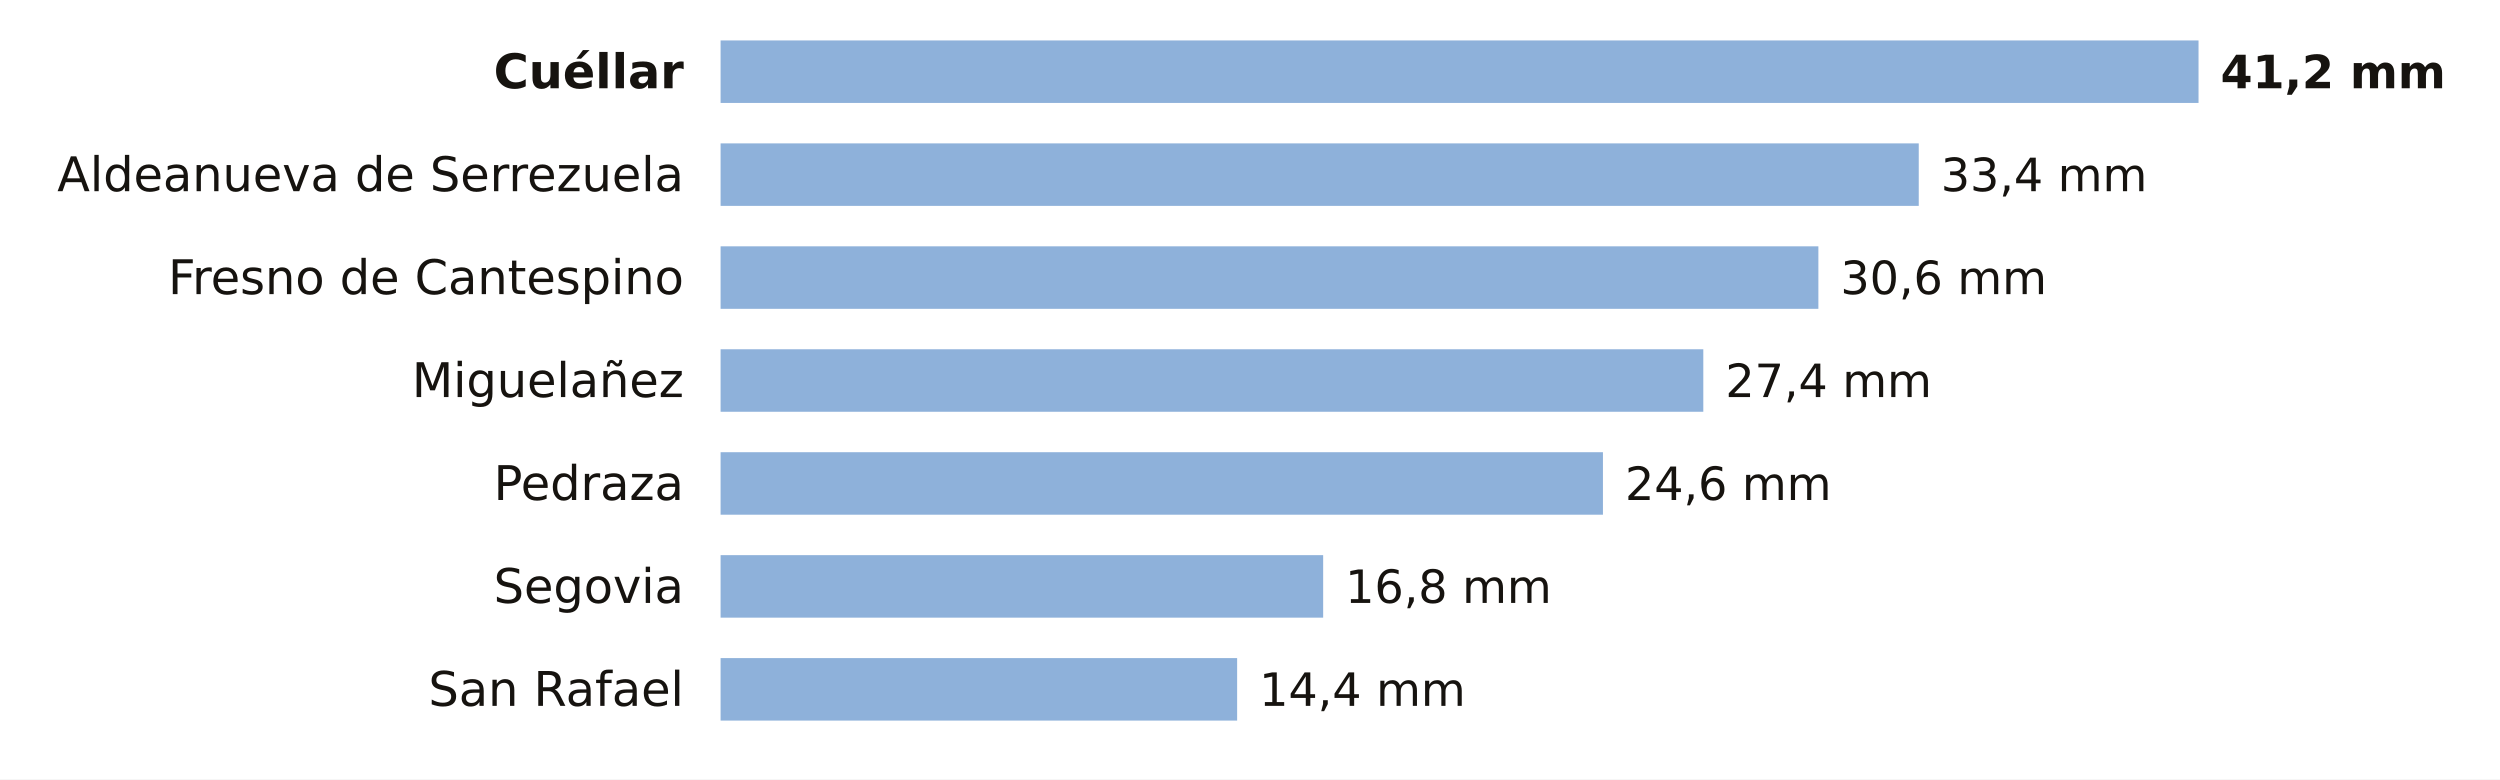
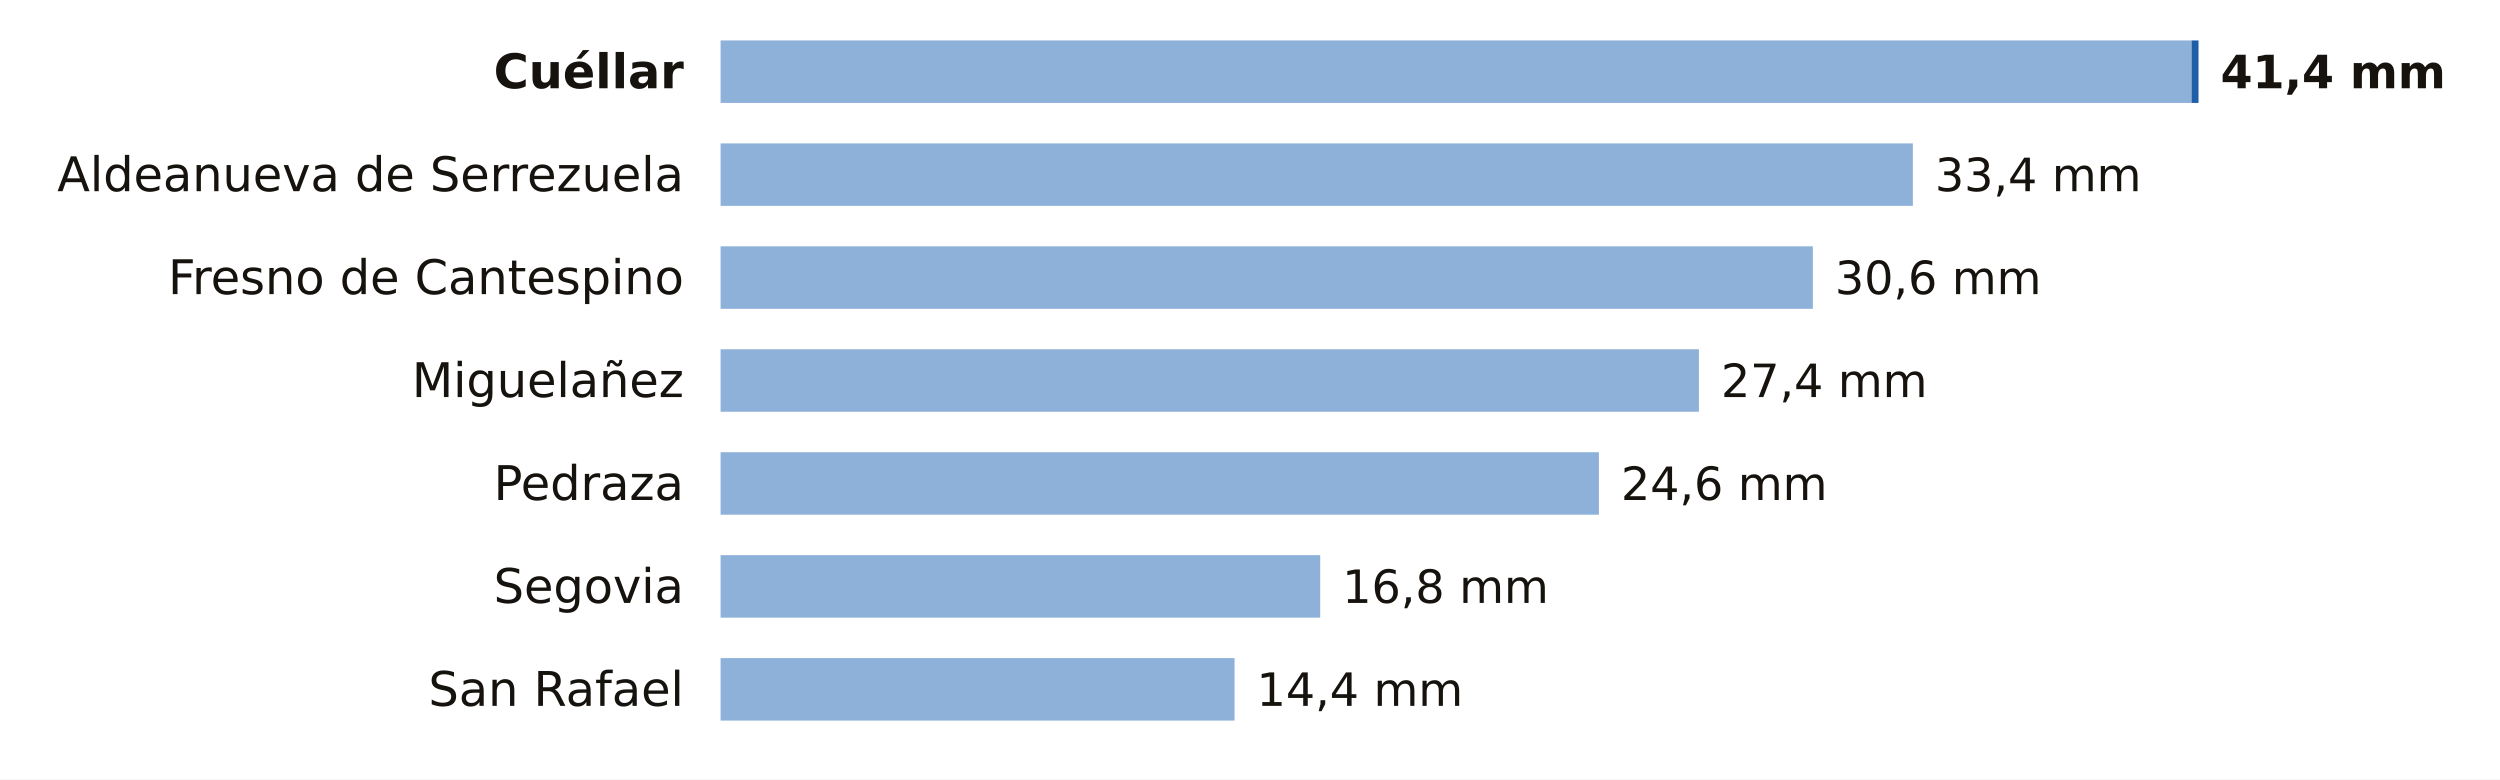
<svg xmlns="http://www.w3.org/2000/svg" viewBox="0 0 680 212" width="680" height="212" role="img" aria-label="La lluvia de los últimos 7 días en las estaciones de AEMET de Segovia">
  <rect width="680" height="212" fill="#FFFFFF" />
  <text x="186.0" y="24.0" font-size="13" fill="#16130F" text-anchor="end" font-weight="600" font-family="Public Sans, DejaVu Sans, Arial, sans-serif">Cuéllar</text>
-   <rect x="196" y="11" width="402.0" height="17" fill="#8EB1DA" />
-   <text x="604.0" y="24.0" font-size="12.5" fill="#16130F" text-anchor="start" font-weight="700" font-family="Public Sans, DejaVu Sans, Arial, sans-serif">41,2 mm</text>
+   <rect x="196" y="11" width="400.1" height="17" fill="#8EB1DA" />
+   <rect x="596.1" y="11" width="1.9" height="17" fill="#1F5FA8" />
+   <text x="604.0" y="24.0" font-size="12.5" fill="#16130F" text-anchor="start" font-weight="700" font-family="Public Sans, DejaVu Sans, Arial, sans-serif">41,4 mm</text>
  <text x="186.0" y="52.0" font-size="13" fill="#16130F" text-anchor="end" font-weight="400" font-family="Public Sans, DejaVu Sans, Arial, sans-serif">Aldeanueva de Serrezuela</text>
-   <rect x="196" y="39" width="325.9" height="17" fill="#8EB1DA" />
-   <text x="527.9" y="52.0" font-size="12.5" fill="#16130F" text-anchor="start" font-weight="500" font-family="Public Sans, DejaVu Sans, Arial, sans-serif">33,4 mm</text>
+   <rect x="196" y="39" width="324.3" height="17" fill="#8EB1DA" />
+   <text x="526.3" y="52.0" font-size="12.5" fill="#16130F" text-anchor="start" font-weight="500" font-family="Public Sans, DejaVu Sans, Arial, sans-serif">33,4 mm</text>
  <text x="186.0" y="80.0" font-size="13" fill="#16130F" text-anchor="end" font-weight="400" font-family="Public Sans, DejaVu Sans, Arial, sans-serif">Fresno de Cantespino</text>
-   <rect x="196" y="67" width="298.6" height="17" fill="#8EB1DA" />
-   <text x="500.6" y="80.0" font-size="12.5" fill="#16130F" text-anchor="start" font-weight="500" font-family="Public Sans, DejaVu Sans, Arial, sans-serif">30,6 mm</text>
+   <rect x="196" y="67" width="297.1" height="17" fill="#8EB1DA" />
+   <text x="499.1" y="80.0" font-size="12.5" fill="#16130F" text-anchor="start" font-weight="500" font-family="Public Sans, DejaVu Sans, Arial, sans-serif">30,6 mm</text>
  <text x="186.0" y="108.0" font-size="13" fill="#16130F" text-anchor="end" font-weight="400" font-family="Public Sans, DejaVu Sans, Arial, sans-serif">Miguelañez</text>
-   <rect x="196" y="95" width="267.3" height="17" fill="#8EB1DA" />
-   <text x="469.3" y="108.0" font-size="12.5" fill="#16130F" text-anchor="start" font-weight="500" font-family="Public Sans, DejaVu Sans, Arial, sans-serif">27,4 mm</text>
+   <rect x="196" y="95" width="266.1" height="17" fill="#8EB1DA" />
+   <text x="468.1" y="108.0" font-size="12.5" fill="#16130F" text-anchor="start" font-weight="500" font-family="Public Sans, DejaVu Sans, Arial, sans-serif">27,4 mm</text>
  <text x="186.0" y="136.0" font-size="13" fill="#16130F" text-anchor="end" font-weight="400" font-family="Public Sans, DejaVu Sans, Arial, sans-serif">Pedraza</text>
-   <rect x="196" y="123" width="240.0" height="17" fill="#8EB1DA" />
-   <text x="442.0" y="136.0" font-size="12.5" fill="#16130F" text-anchor="start" font-weight="500" font-family="Public Sans, DejaVu Sans, Arial, sans-serif">24,6 mm</text>
+   <rect x="196" y="123" width="238.9" height="17" fill="#8EB1DA" />
+   <text x="440.9" y="136.0" font-size="12.5" fill="#16130F" text-anchor="start" font-weight="500" font-family="Public Sans, DejaVu Sans, Arial, sans-serif">24,6 mm</text>
  <text x="186.0" y="164.0" font-size="13" fill="#16130F" text-anchor="end" font-weight="400" font-family="Public Sans, DejaVu Sans, Arial, sans-serif">Segovia</text>
-   <rect x="196" y="151" width="163.9" height="17" fill="#8EB1DA" />
-   <text x="365.9" y="164.0" font-size="12.5" fill="#16130F" text-anchor="start" font-weight="500" font-family="Public Sans, DejaVu Sans, Arial, sans-serif">16,8 mm</text>
+   <rect x="196" y="151" width="163.1" height="17" fill="#8EB1DA" />
+   <text x="365.1" y="164.0" font-size="12.5" fill="#16130F" text-anchor="start" font-weight="500" font-family="Public Sans, DejaVu Sans, Arial, sans-serif">16,8 mm</text>
  <text x="186.0" y="192.0" font-size="13" fill="#16130F" text-anchor="end" font-weight="400" font-family="Public Sans, DejaVu Sans, Arial, sans-serif">San Rafael</text>
-   <rect x="196" y="179" width="140.5" height="17" fill="#8EB1DA" />
-   <text x="342.5" y="192.0" font-size="12.5" fill="#16130F" text-anchor="start" font-weight="500" font-family="Public Sans, DejaVu Sans, Arial, sans-serif">14,4 mm</text>
+   <rect x="196" y="179" width="139.8" height="17" fill="#8EB1DA" />
+   <text x="341.8" y="192.0" font-size="12.5" fill="#16130F" text-anchor="start" font-weight="500" font-family="Public Sans, DejaVu Sans, Arial, sans-serif">14,4 mm</text>
</svg>
